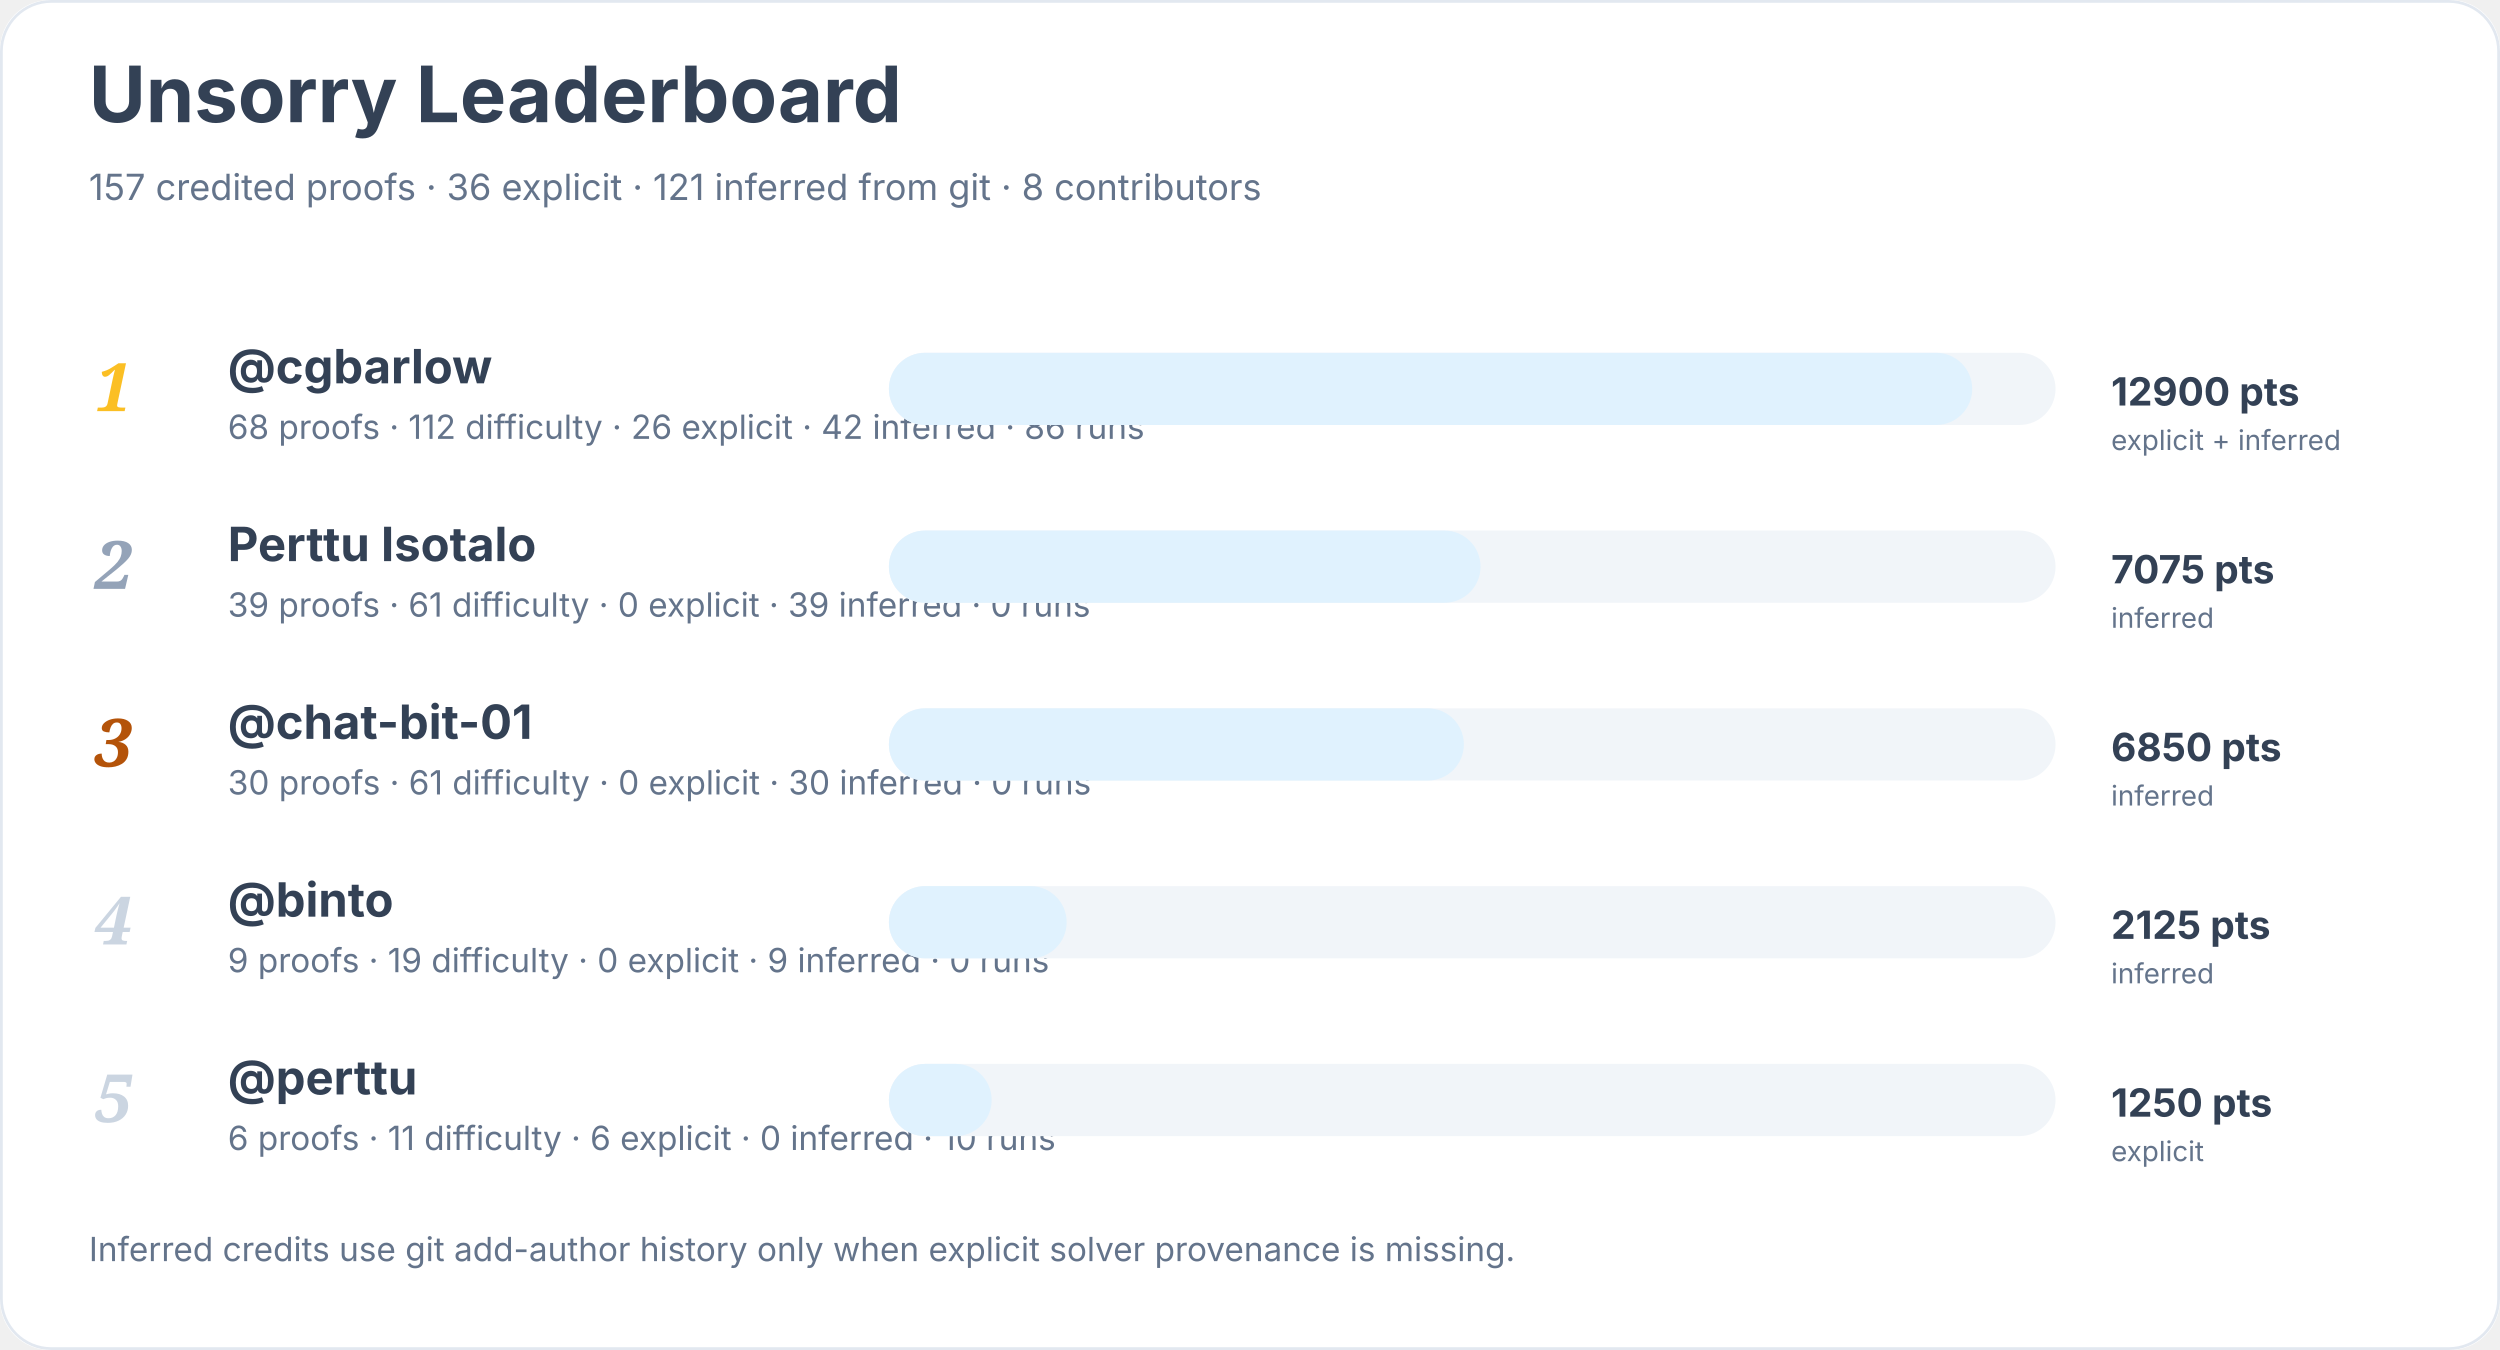
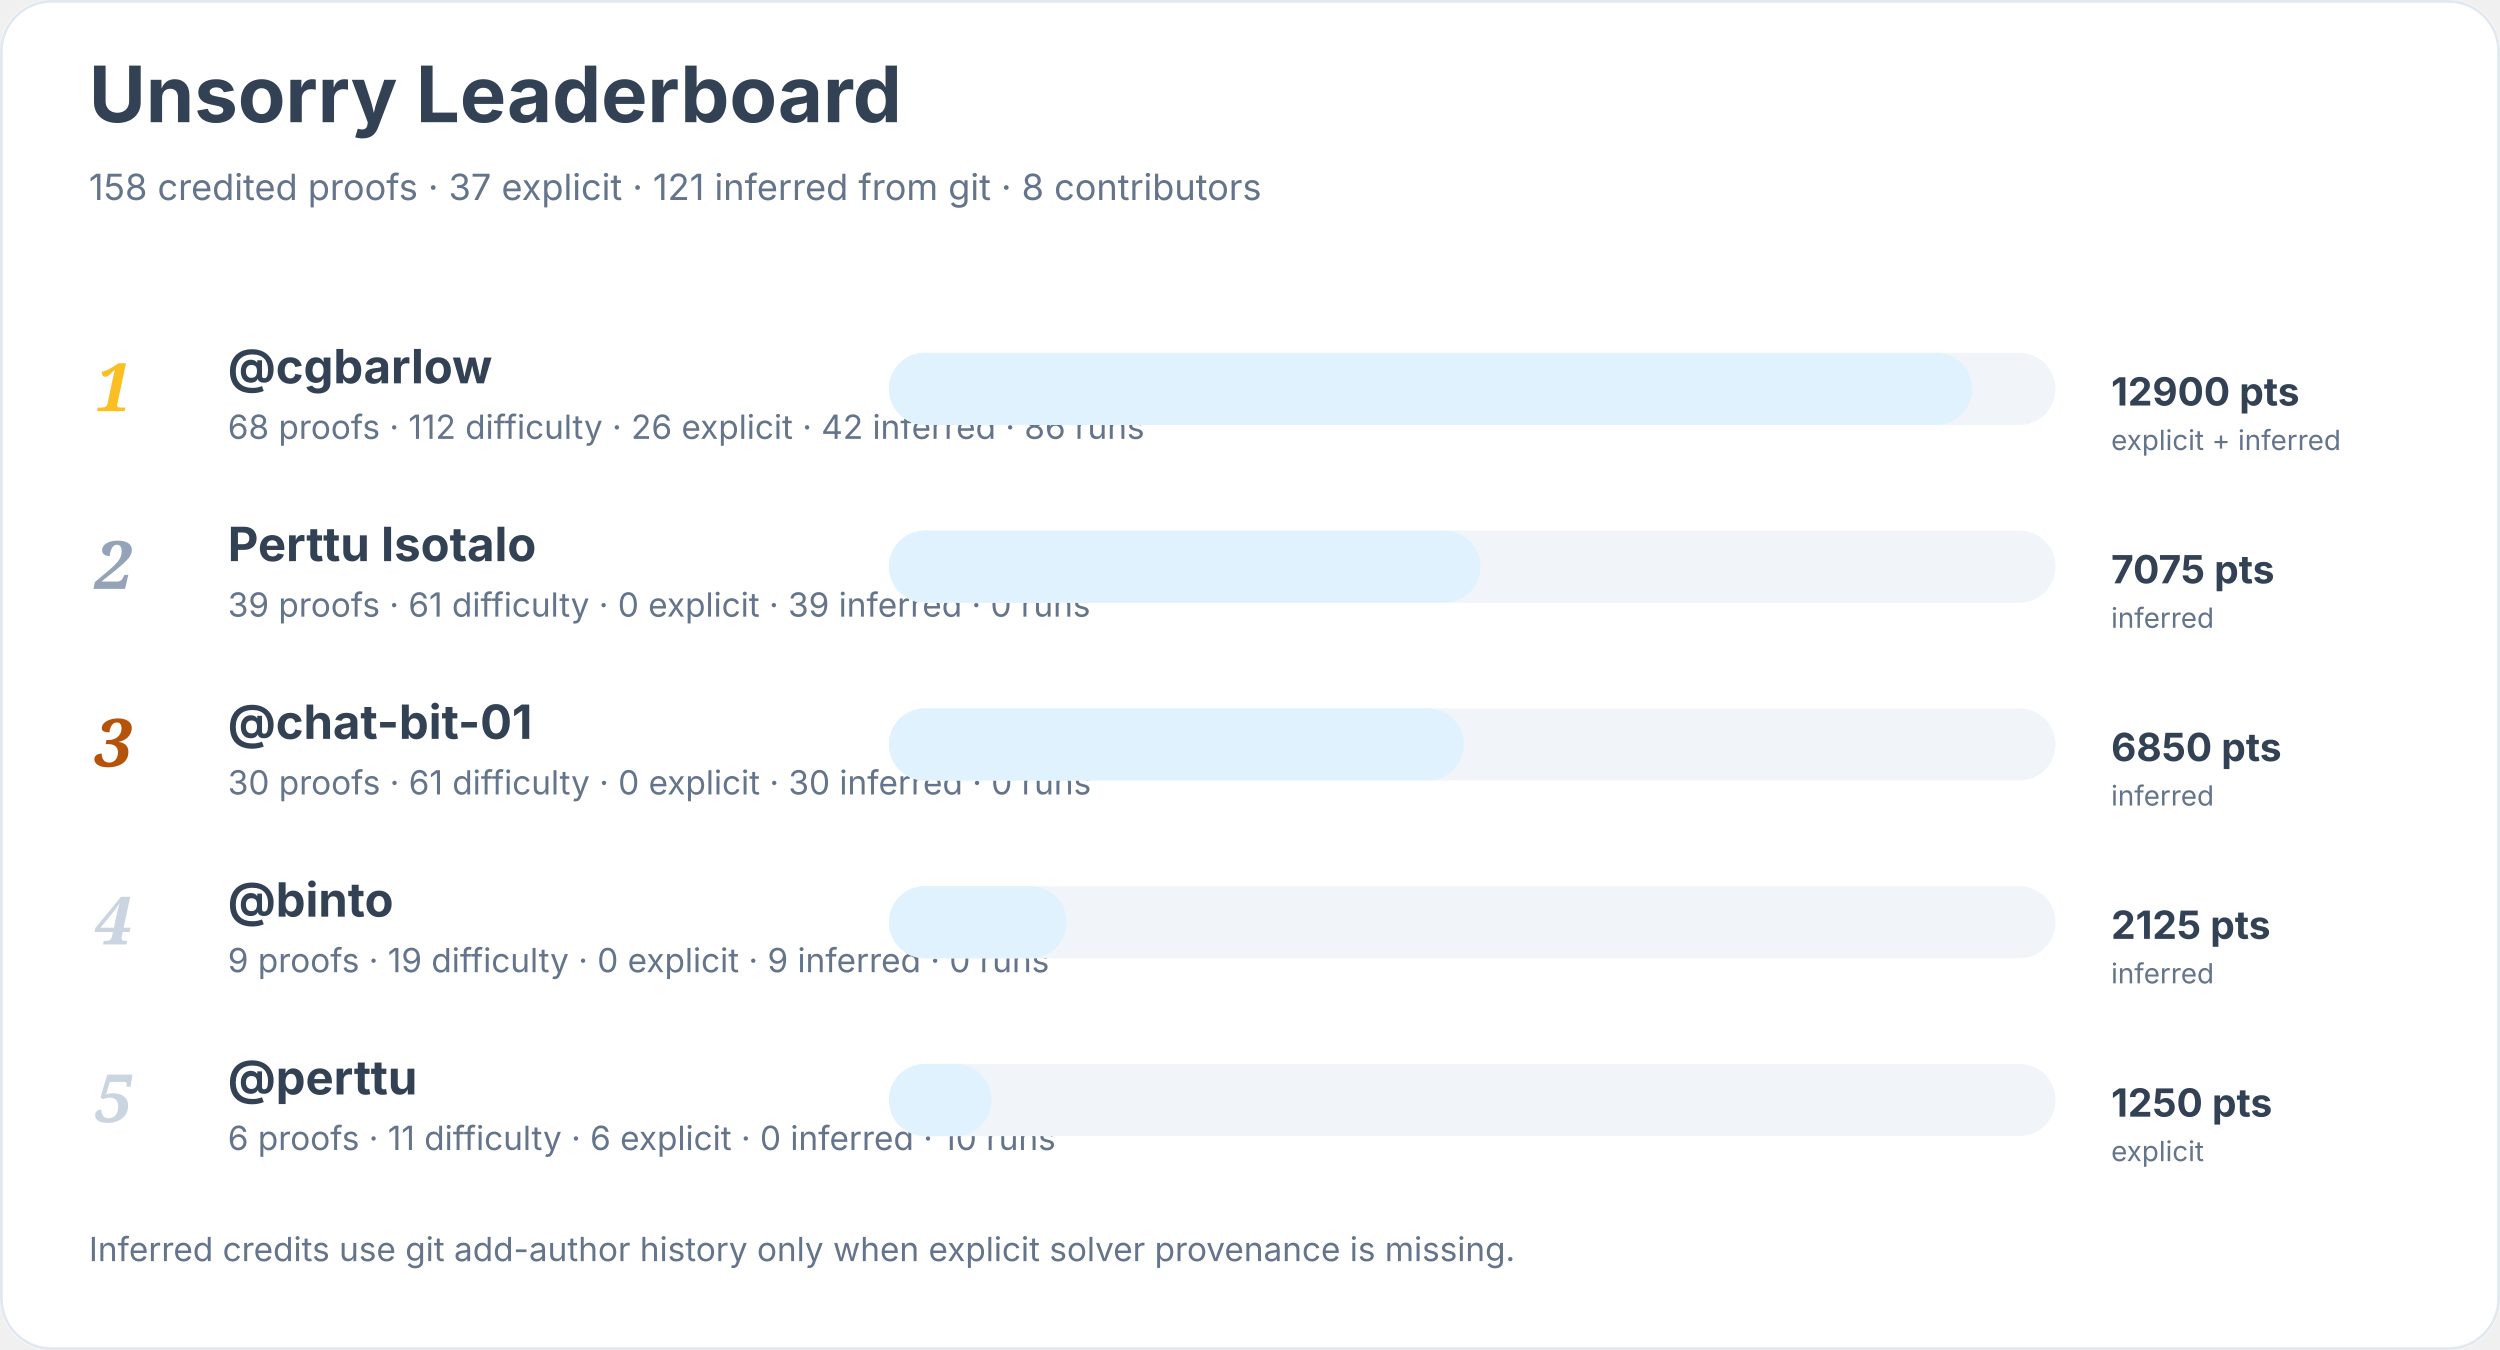
<svg xmlns="http://www.w3.org/2000/svg" width="900" height="486" viewBox="0 0 900 486" role="img" aria-labelledby="title desc">
  <rect width="900" height="100%" rx="18" fill="#ffffff" />
  <rect x="0.5" y="0.5" width="899" height="485" rx="18" fill="none" stroke="#e2e8f0" />
  <text x="32" y="44" font-family="Inter, system-ui, sans-serif" font-size="28" font-weight="700" fill="#334155">Unsorry Leaderboard</text>
-   <text x="32" y="72" font-family="Inter, system-ui, sans-serif" font-size="13" fill="#64748b">157 credited proofs · 36 explicit · 121 inferred from git · 8 contributors</text>
+   <text x="32" y="72" font-family="Inter, system-ui, sans-serif" font-size="13" fill="#64748b">158 credited proofs · 37 explicit · 121 inferred from git · 8 contributors</text>
  <text x="34" y="148" font-family="Georgia, serif" font-size="24" font-style="italic" font-weight="700" fill="#fbbf24">1</text>
  <a href="https://github.com/cgbarlow">
    <text x="82" y="138" font-family="Inter, system-ui, sans-serif" font-size="17" font-weight="650" fill="#334155">@cgbarlow</text>
  </a>
  <text x="82" y="158" font-family="Inter, system-ui, sans-serif" font-size="12" fill="#64748b">68 proofs · 112 difficulty · 26 explicit · 42 inferred · 86 runs</text>
  <rect x="320" y="127" width="420" height="26" rx="13" fill="#f1f5f9" />
  <rect x="320" y="127" width="390" height="26" rx="13" fill="#e0f2fe" />
  <text x="760" y="146" font-family="Inter, system-ui, sans-serif" font-size="14" font-weight="700" fill="#334155">12900 pts</text>
  <text x="760" y="162" font-family="Inter, system-ui, sans-serif" font-size="10" fill="#64748b">explicit + inferred</text>
  <text x="34" y="212" font-family="Georgia, serif" font-size="24" font-style="italic" font-weight="700" fill="#94a3b8">2</text>
  <text x="82" y="202" font-family="Inter, system-ui, sans-serif" font-size="17" font-weight="650" fill="#334155">Perttu Isotalo</text>
  <text x="82" y="222" font-family="Inter, system-ui, sans-serif" font-size="12" fill="#64748b">39 proofs · 61 difficulty · 0 explicit · 39 inferred · 0 runs</text>
  <rect x="320" y="191" width="420" height="26" rx="13" fill="#f1f5f9" />
  <rect x="320" y="191" width="213" height="26" rx="13" fill="#e0f2fe" />
  <text x="760" y="210" font-family="Inter, system-ui, sans-serif" font-size="14" font-weight="700" fill="#334155">7075 pts</text>
  <text x="760" y="226" font-family="Inter, system-ui, sans-serif" font-size="10" fill="#64748b">inferred</text>
  <text x="34" y="276" font-family="Georgia, serif" font-size="24" font-style="italic" font-weight="700" fill="#b45309">3</text>
  <a href="https://github.com/chat-bit-01">
    <text x="82" y="266" font-family="Inter, system-ui, sans-serif" font-size="17" font-weight="650" fill="#334155">@chat-bit-01</text>
  </a>
  <text x="82" y="286" font-family="Inter, system-ui, sans-serif" font-size="12" fill="#64748b">30 proofs · 61 difficulty · 0 explicit · 30 inferred · 0 runs</text>
  <rect x="320" y="255" width="420" height="26" rx="13" fill="#f1f5f9" />
  <rect x="320" y="255" width="207" height="26" rx="13" fill="#e0f2fe" />
  <text x="760" y="274" font-family="Inter, system-ui, sans-serif" font-size="14" font-weight="700" fill="#334155">6850 pts</text>
  <text x="760" y="290" font-family="Inter, system-ui, sans-serif" font-size="10" fill="#64748b">inferred</text>
  <text x="34" y="340" font-family="Georgia, serif" font-size="24" font-style="italic" font-weight="700" fill="#cbd5e1">4</text>
  <a href="https://github.com/binto">
    <text x="82" y="330" font-family="Inter, system-ui, sans-serif" font-size="17" font-weight="650" fill="#334155">@binto</text>
  </a>
  <text x="82" y="350" font-family="Inter, system-ui, sans-serif" font-size="12" fill="#64748b">9 proofs · 19 difficulty · 0 explicit · 9 inferred · 0 runs</text>
  <rect x="320" y="319" width="420" height="26" rx="13" fill="#f1f5f9" />
  <rect x="320" y="319" width="64" height="26" rx="13" fill="#e0f2fe" />
  <text x="760" y="338" font-family="Inter, system-ui, sans-serif" font-size="14" font-weight="700" fill="#334155">2125 pts</text>
  <text x="760" y="354" font-family="Inter, system-ui, sans-serif" font-size="10" fill="#64748b">inferred</text>
  <text x="34" y="404" font-family="Georgia, serif" font-size="24" font-style="italic" font-weight="700" fill="#cbd5e1">5</text>
  <a href="https://github.com/perttu">
    <text x="82" y="394" font-family="Inter, system-ui, sans-serif" font-size="17" font-weight="650" fill="#334155">@perttu</text>
  </a>
  <text x="82" y="414" font-family="Inter, system-ui, sans-serif" font-size="12" fill="#64748b">6 proofs · 11 difficulty · 6 explicit · 0 inferred · 10 runs</text>
  <rect x="320" y="383" width="420" height="26" rx="13" fill="#f1f5f9" />
  <rect x="320" y="383" width="37" height="26" rx="13" fill="#e0f2fe" />
  <text x="760" y="402" font-family="Inter, system-ui, sans-serif" font-size="14" font-weight="700" fill="#334155">1250 pts</text>
  <text x="760" y="418" font-family="Inter, system-ui, sans-serif" font-size="10" fill="#64748b">explicit</text>
  <text x="32" y="454" font-family="Inter, system-ui, sans-serif" font-size="12" fill="#64748b">Inferred credits use git add-author history only when explicit solver provenance is missing.</text>
</svg>
